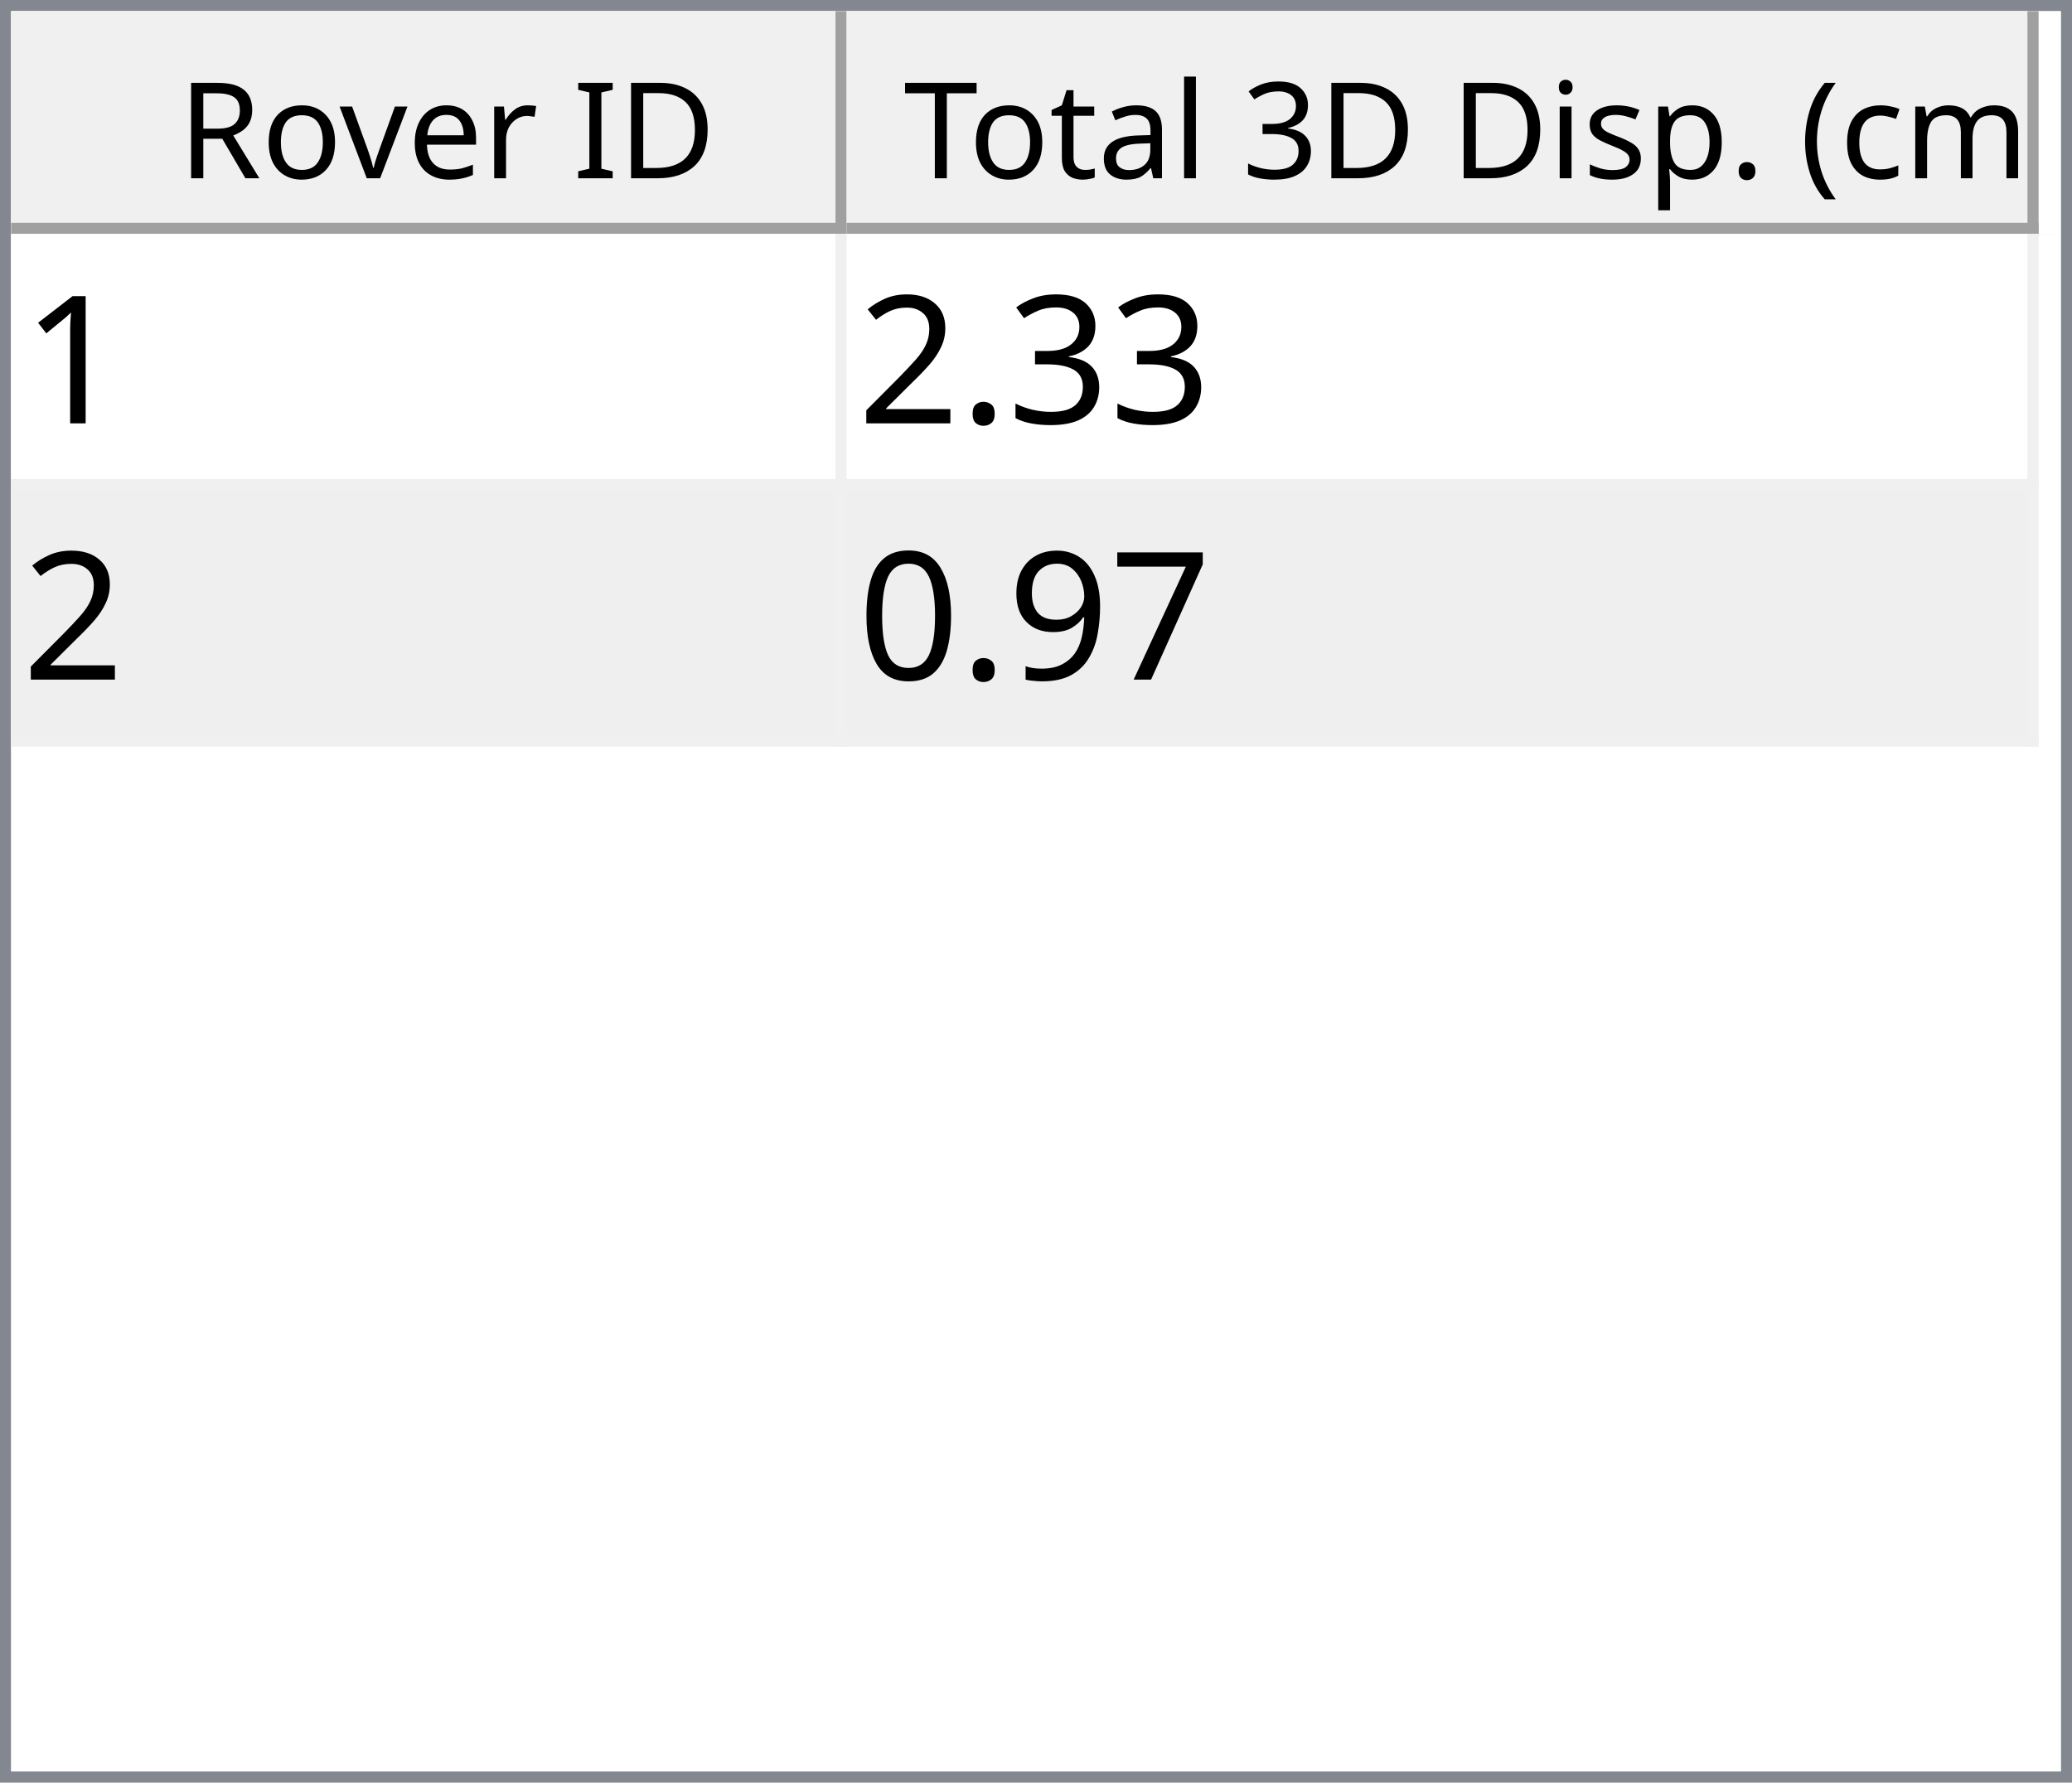
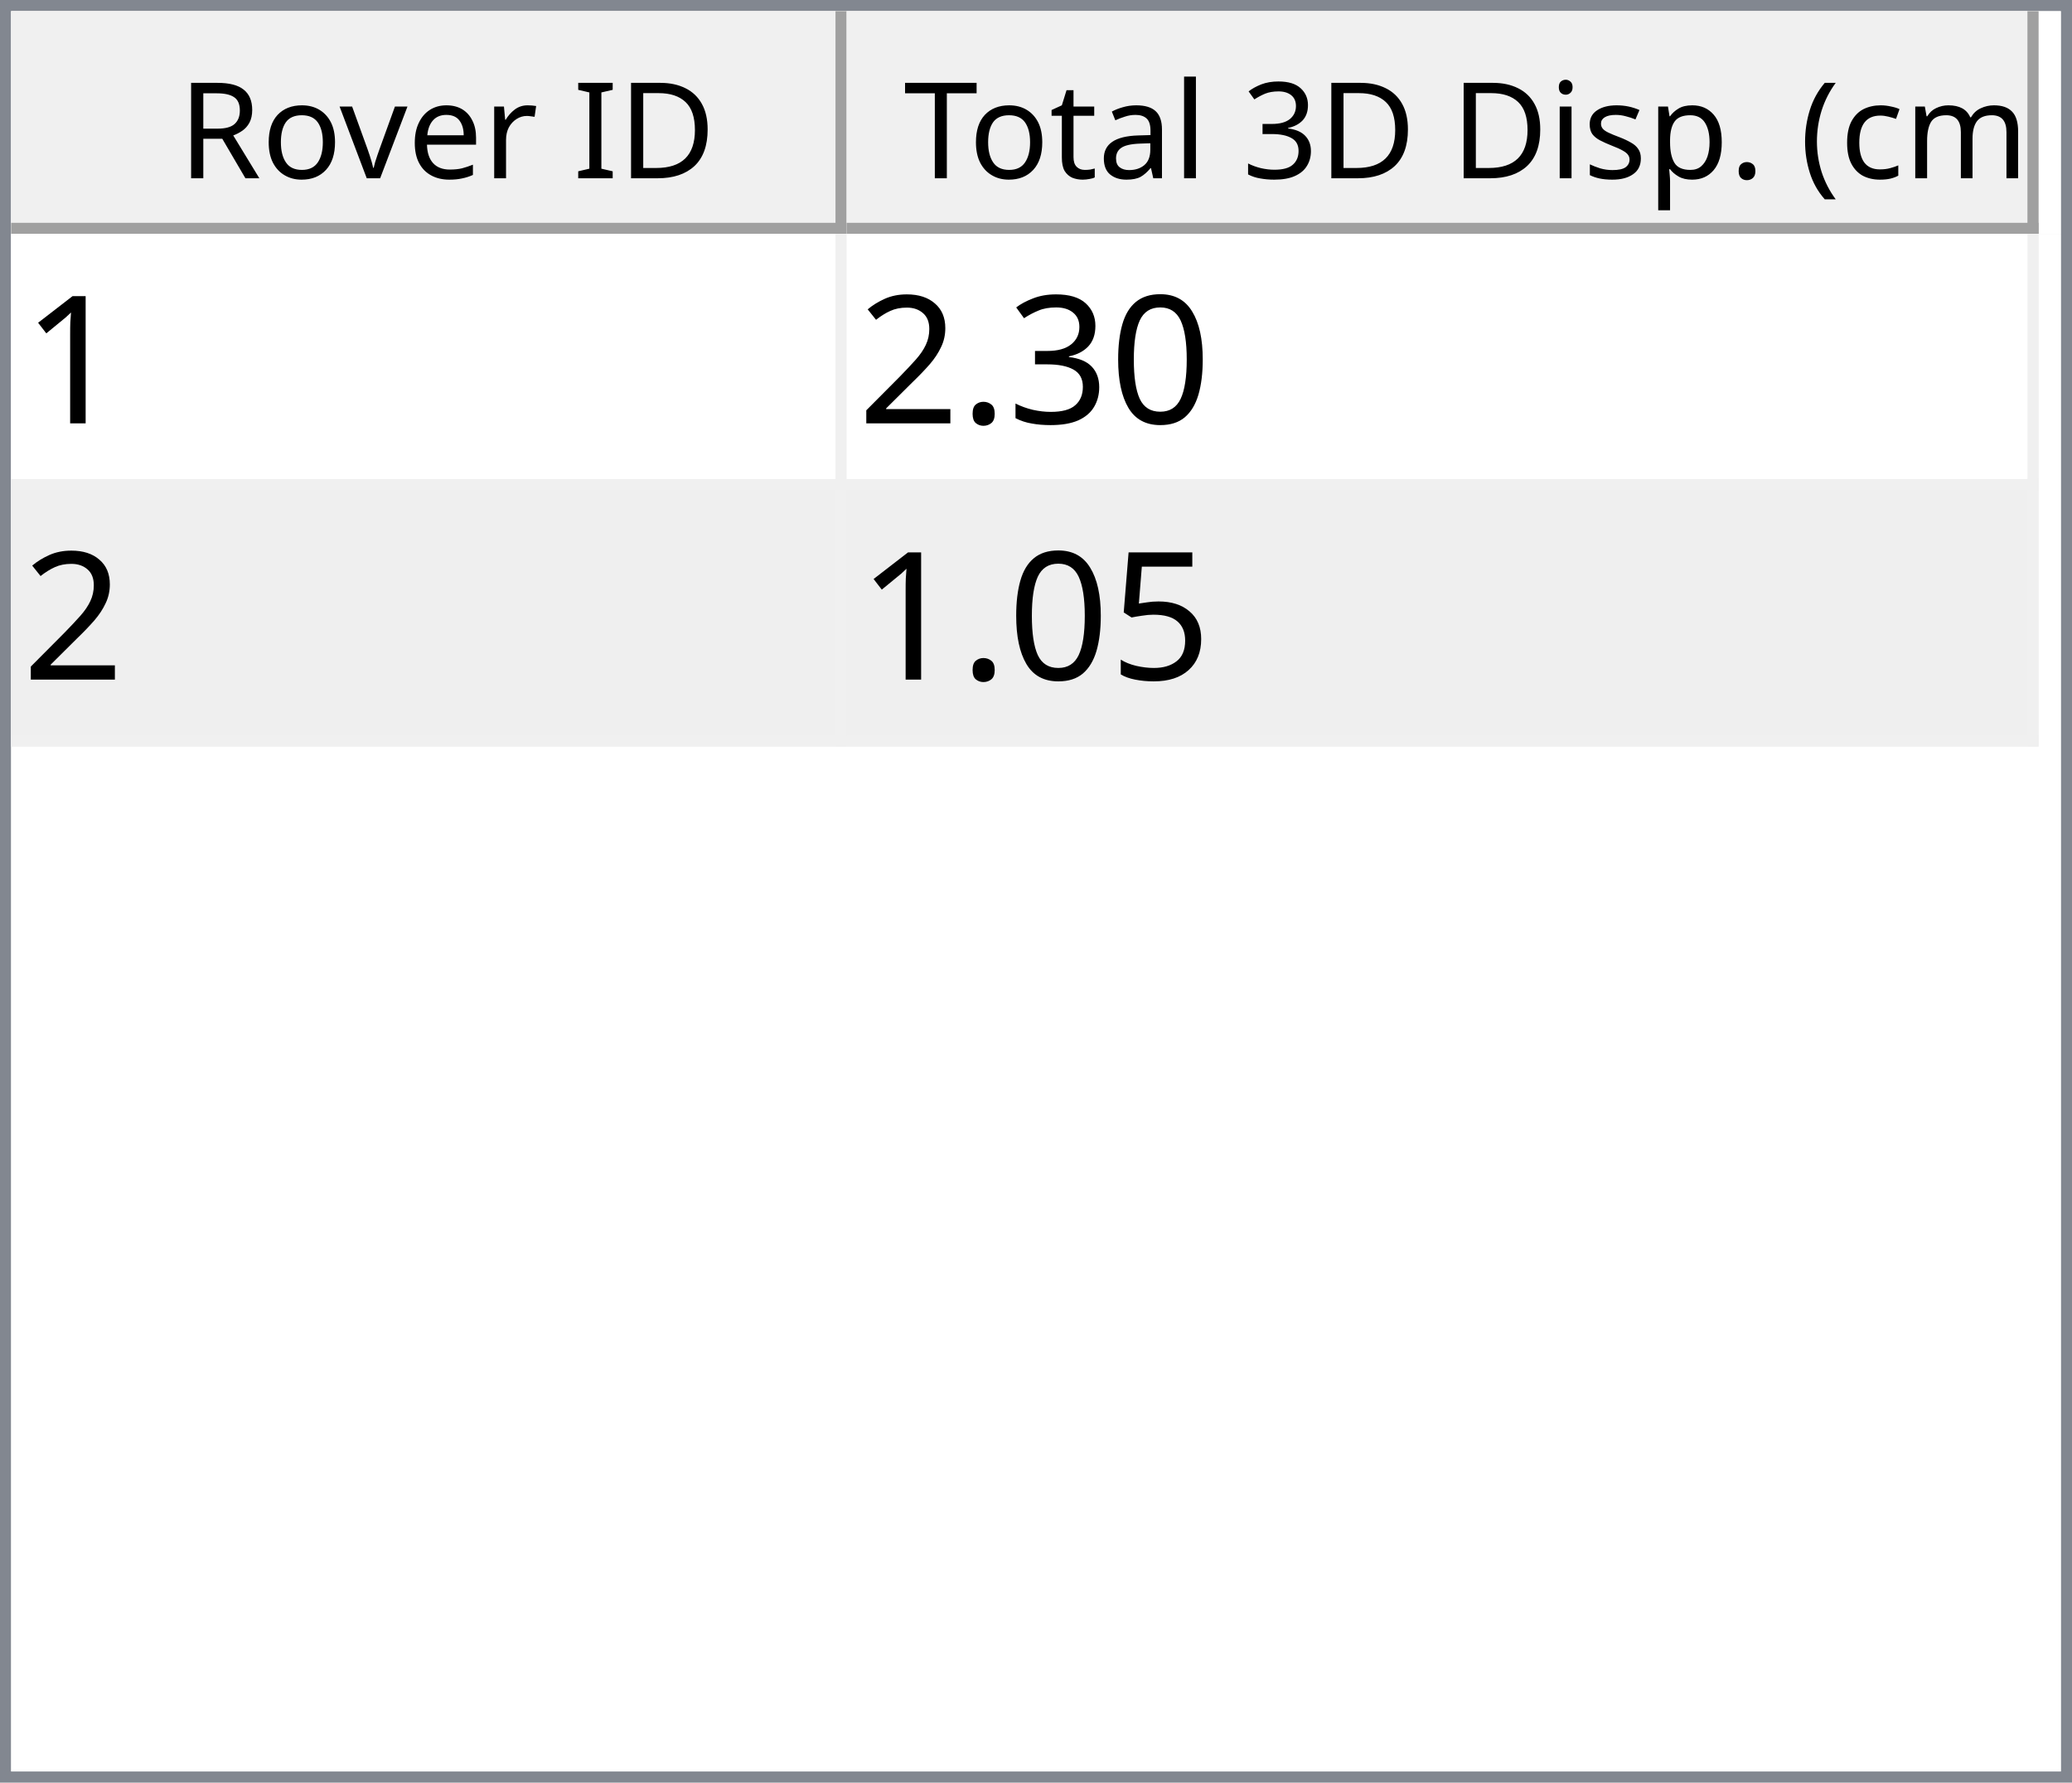
<svg xmlns="http://www.w3.org/2000/svg" style="fill-opacity:1; color-rendering:auto; color-interpolation:auto; text-rendering:auto; stroke:black; stroke-linecap:square; stroke-miterlimit:10; shape-rendering:auto; stroke-opacity:1; fill:black; stroke-dasharray:none; font-weight:normal; stroke-width:1; font-family:'Dialog'; font-style:normal; stroke-linejoin:miter; font-size:12px; stroke-dashoffset:0; image-rendering:auto;" width="186" height="160">
  <defs id="genericDefs" />
  <g>
    <defs id="defs1">
      <clipPath clipPathUnits="userSpaceOnUse" id="clipPath1">
        <path d="M0 0 L186 0 L186 160 L0 160 L0 0 Z" />
      </clipPath>
      <clipPath clipPathUnits="userSpaceOnUse" id="clipPath2">
        <path d="M0 0 L0 160 L186 160 L186 0 Z" />
      </clipPath>
      <clipPath clipPathUnits="userSpaceOnUse" id="clipPath3">
        <path d="M0 0 L0 20 L184 20 L184 0 Z" />
      </clipPath>
      <clipPath clipPathUnits="userSpaceOnUse" id="clipPath4">
        <path d="M0 0 L0 20 L75 20 L75 0 Z" />
      </clipPath>
      <clipPath clipPathUnits="userSpaceOnUse" id="clipPath5">
        <path d="M1 1 L1 19 L74 19 L74 1 Z" />
      </clipPath>
      <clipPath clipPathUnits="userSpaceOnUse" id="clipPath6">
        <path d="M0 0 L0 18 L73 18 L73 0 Z" />
      </clipPath>
      <clipPath clipPathUnits="userSpaceOnUse" id="clipPath7">
        <path d="M-0.5 -0.5 L-0.5 19.5 L74.5 19.5 L74.5 -0.5 Z" />
      </clipPath>
      <clipPath clipPathUnits="userSpaceOnUse" id="clipPath8">
        <path d="M0 0 L0 20 L107 20 L107 0 Z" />
      </clipPath>
      <clipPath clipPathUnits="userSpaceOnUse" id="clipPath9">
        <path d="M1 1 L1 19 L106 19 L106 1 Z" />
      </clipPath>
      <clipPath clipPathUnits="userSpaceOnUse" id="clipPath10">
        <path d="M0 0 L0 18 L105 18 L105 0 Z" />
      </clipPath>
      <clipPath clipPathUnits="userSpaceOnUse" id="clipPath11">
        <path d="M-0.5 -0.5 L-0.5 19.5 L106.5 19.5 L106.5 -0.5 Z" />
      </clipPath>
      <clipPath clipPathUnits="userSpaceOnUse" id="clipPath12">
        <path d="M0 0 L0 138 L184 138 L184 0 Z" />
      </clipPath>
      <clipPath clipPathUnits="userSpaceOnUse" id="clipPath13">
        <path d="M0 0 L0 46 L182 46 L182 0 Z" />
      </clipPath>
      <clipPath clipPathUnits="userSpaceOnUse" id="clipPath14">
        <path d="M-0.5 -0.5 L-0.5 45.5 L181.5 45.5 L181.5 -0.5 Z" />
      </clipPath>
      <clipPath clipPathUnits="userSpaceOnUse" id="clipPath15">
        <path d="M0 0 L0 22 L74 22 L74 0 Z" />
      </clipPath>
      <clipPath clipPathUnits="userSpaceOnUse" id="clipPath16">
        <path d="M0 0 L0 22 L106 22 L106 0 Z" />
      </clipPath>
      <font horiz-adv-x="64.551" id="font1">
        <font-face ascent="107.91" descent="25.098" units-per-em="100" style="font-style:normal; font-family:Segoe UI; font-weight:normal;" />
        <missing-glyph horiz-adv-x="64.551" d="M8.109 0 L8.109 68.266 L56.453 68.266 L56.453 0 L8.109 0 ZM15.328 7.234 L49.219 7.234 L49.219 61.031 L15.328 61.031 L15.328 7.234 Z" />
        <glyph unicode="D" horiz-adv-x="70.117" d="M9.188 0 L9.188 70.016 L28.516 70.016 Q65.531 70.016 65.531 35.891 Q65.531 19.672 55.25 9.836 Q44.969 0 27.734 0 L9.188 0 ZM17.391 62.594 L17.391 7.422 L27.828 7.422 Q41.609 7.422 49.273 14.797 Q56.938 22.172 56.938 35.688 Q56.938 62.594 28.328 62.594 L17.391 62.594 Z" />
        <glyph unicode="I" horiz-adv-x="26.611" d="M17.391 0 L9.188 0 L9.188 70.016 L17.391 70.016 L17.391 0 Z" />
        <glyph unicode=" " horiz-adv-x="27.393" d="" />
        <glyph unicode="r" horiz-adv-x="34.766" d="M34.188 41.891 Q32.078 43.5 28.125 43.5 Q23 43.5 19.555 38.672 Q16.109 33.844 16.109 25.484 L16.109 0 L8.109 0 L8.109 50 L16.109 50 L16.109 39.703 L16.312 39.703 Q18.016 44.969 21.531 47.922 Q25.047 50.875 29.391 50.875 Q32.516 50.875 34.188 50.203 L34.188 41.891 Z" />
        <glyph unicode="e" horiz-adv-x="52.295" d="M48.297 23 L12.984 23 Q13.188 14.656 17.484 10.109 Q21.781 5.562 29.297 5.562 Q37.75 5.562 44.828 11.141 L44.828 3.609 Q38.234 -1.172 27.391 -1.172 Q16.797 -1.172 10.742 5.641 Q4.688 12.453 4.688 24.812 Q4.688 36.469 11.305 43.82 Q17.922 51.172 27.734 51.172 Q37.547 51.172 42.922 44.828 Q48.297 38.484 48.297 27.203 L48.297 23 ZM40.094 29.781 Q40.047 36.719 36.75 40.578 Q33.453 44.438 27.594 44.438 Q21.922 44.438 17.969 40.383 Q14.016 36.328 13.094 29.781 L40.094 29.781 Z" />
        <glyph unicode="v" horiz-adv-x="47.9" d="M47.406 50 L27.484 0 L19.625 0 L0.688 50 L9.469 50 L22.172 13.672 Q23.578 9.672 23.922 6.688 L24.125 6.688 Q24.609 10.453 25.688 13.484 L38.969 50 L47.406 50 Z" />
        <glyph unicode="o" horiz-adv-x="58.594" d="M29 -1.172 Q17.922 -1.172 11.305 5.836 Q4.688 12.844 4.688 24.422 Q4.688 37.016 11.57 44.094 Q18.453 51.172 30.172 51.172 Q41.359 51.172 47.633 44.289 Q53.906 37.406 53.906 25.203 Q53.906 13.234 47.141 6.031 Q40.375 -1.172 29 -1.172 ZM29.594 44.438 Q21.875 44.438 17.383 39.188 Q12.891 33.938 12.891 24.703 Q12.891 15.828 17.43 10.695 Q21.969 5.562 29.594 5.562 Q37.359 5.562 41.531 10.594 Q45.703 15.625 45.703 24.906 Q45.703 34.281 41.531 39.359 Q37.359 44.438 29.594 44.438 Z" />
        <glyph unicode="R" horiz-adv-x="59.814" d="M59.375 0 L49.609 0 L37.891 19.625 Q36.281 22.359 34.766 24.289 Q33.25 26.219 31.664 27.438 Q30.078 28.656 28.25 29.219 Q26.422 29.781 24.125 29.781 L17.391 29.781 L17.391 0 L9.188 0 L9.188 70.016 L30.078 70.016 Q34.672 70.016 38.555 68.867 Q42.438 67.719 45.289 65.375 Q48.141 63.031 49.758 59.547 Q51.375 56.062 51.375 51.375 Q51.375 47.703 50.273 44.656 Q49.172 41.609 47.148 39.211 Q45.125 36.812 42.266 35.133 Q39.406 33.453 35.844 32.516 L35.844 32.328 Q37.594 31.547 38.891 30.547 Q40.188 29.547 41.359 28.18 Q42.531 26.812 43.68 25.078 Q44.828 23.344 46.234 21.047 L59.375 0 ZM17.391 62.594 L17.391 37.203 L28.516 37.203 Q31.594 37.203 34.203 38.133 Q36.812 39.062 38.719 40.797 Q40.625 42.531 41.703 45.047 Q42.781 47.562 42.781 50.688 Q42.781 56.297 39.141 59.445 Q35.5 62.594 28.609 62.594 L17.391 62.594 Z" />
        <glyph unicode=")" horiz-adv-x="30.176" d="M8.297 -15.922 L1.172 -15.922 Q16.406 2.344 16.406 26.812 Q16.406 51.469 1.078 70.016 L8.297 70.016 Q23.531 52.156 23.531 26.703 Q23.531 1.375 8.297 -15.922 Z" />
        <glyph unicode="m" horiz-adv-x="86.133" d="M79.109 0 L71.094 0 L71.094 28.719 Q71.094 37.016 68.531 40.727 Q65.969 44.438 59.906 44.438 Q54.781 44.438 51.195 39.75 Q47.609 35.062 47.609 28.516 L47.609 0 L39.594 0 L39.594 29.688 Q39.594 44.438 28.219 44.438 Q22.953 44.438 19.531 40.016 Q16.109 35.594 16.109 28.516 L16.109 0 L8.109 0 L8.109 50 L16.109 50 L16.109 42.094 L16.312 42.094 Q21.625 51.172 31.844 51.172 Q36.969 51.172 40.773 48.312 Q44.578 45.453 46 40.828 Q51.562 51.172 62.594 51.172 Q79.109 51.172 79.109 30.812 L79.109 0 Z" />
        <glyph unicode="c" horiz-adv-x="46.191" d="M42.188 2.297 Q36.422 -1.172 28.516 -1.172 Q17.828 -1.172 11.258 5.789 Q4.688 12.75 4.688 23.828 Q4.688 36.188 11.766 43.68 Q18.844 51.172 30.672 51.172 Q37.25 51.172 42.281 48.734 L42.281 40.531 Q36.719 44.438 30.375 44.438 Q22.703 44.438 17.797 38.945 Q12.891 33.453 12.891 24.516 Q12.891 15.719 17.508 10.641 Q22.125 5.562 29.891 5.562 Q36.422 5.562 42.188 9.906 L42.188 2.297 Z" />
        <glyph unicode="(" horiz-adv-x="30.176" d="M29.109 -15.922 L21.969 -15.922 Q6.844 1.375 6.844 26.703 Q6.844 52.156 21.969 70.016 L29.203 70.016 Q13.875 51.469 13.875 26.812 Q13.875 2.344 29.109 -15.922 Z" />
        <glyph unicode="." horiz-adv-x="21.68" d="M10.891 -1.078 Q8.641 -1.078 7.055 0.539 Q5.469 2.156 5.469 4.391 Q5.469 6.641 7.055 8.273 Q8.641 9.906 10.891 9.906 Q13.188 9.906 14.797 8.273 Q16.406 6.641 16.406 4.391 Q16.406 2.156 14.797 0.539 Q13.188 -1.078 10.891 -1.078 Z" />
        <glyph unicode="p" horiz-adv-x="58.789" d="M16.312 7.234 L16.109 7.234 L16.109 -23 L8.109 -23 L8.109 50 L16.109 50 L16.109 41.219 L16.312 41.219 Q22.219 51.172 33.594 51.172 Q43.266 51.172 48.688 44.461 Q54.109 37.75 54.109 26.469 Q54.109 13.922 48 6.375 Q41.891 -1.172 31.297 -1.172 Q21.578 -1.172 16.312 7.234 ZM16.109 27.391 L16.109 20.406 Q16.109 14.203 20.141 9.883 Q24.172 5.562 30.375 5.562 Q37.641 5.562 41.773 11.133 Q45.906 16.703 45.906 26.609 Q45.906 34.969 42.047 39.703 Q38.188 44.438 31.594 44.438 Q24.609 44.438 20.359 39.578 Q16.109 34.719 16.109 27.391 Z" />
        <glyph unicode="s" horiz-adv-x="42.432" d="M5.078 1.812 L5.078 10.406 Q11.625 5.562 19.484 5.562 Q30.031 5.562 30.031 12.594 Q30.031 14.594 29.125 15.992 Q28.219 17.391 26.68 18.461 Q25.141 19.531 23.07 20.383 Q21 21.234 18.609 22.172 Q15.281 23.484 12.766 24.828 Q10.25 26.172 8.57 27.859 Q6.891 29.547 6.031 31.695 Q5.172 33.844 5.172 36.719 Q5.172 40.234 6.789 42.945 Q8.406 45.656 11.086 47.484 Q13.766 49.312 17.211 50.242 Q20.656 51.172 24.312 51.172 Q30.812 51.172 35.938 48.922 L35.938 40.828 Q30.422 44.438 23.25 44.438 Q21 44.438 19.195 43.922 Q17.391 43.406 16.094 42.477 Q14.797 41.547 14.086 40.258 Q13.375 38.969 13.375 37.406 Q13.375 35.453 14.086 34.133 Q14.797 32.812 16.164 31.789 Q17.531 30.766 19.484 29.938 Q21.438 29.109 23.922 28.125 Q27.25 26.859 29.883 25.516 Q32.516 24.172 34.375 22.484 Q36.234 20.797 37.234 18.602 Q38.234 16.406 38.234 13.375 Q38.234 9.672 36.602 6.938 Q34.969 4.203 32.234 2.398 Q29.5 0.594 25.93 -0.289 Q22.359 -1.172 18.453 -1.172 Q10.75 -1.172 5.078 1.812 Z" />
        <glyph unicode="i" horiz-adv-x="24.219" d="M12.203 62.703 Q10.062 62.703 8.547 64.164 Q7.031 65.625 7.031 67.875 Q7.031 70.125 8.547 71.609 Q10.062 73.094 12.203 73.094 Q14.406 73.094 15.945 71.609 Q17.484 70.125 17.484 67.875 Q17.484 65.719 15.945 64.211 Q14.406 62.703 12.203 62.703 ZM16.109 0 L8.109 0 L8.109 50 L16.109 50 L16.109 0 Z" />
        <glyph unicode="3" horiz-adv-x="53.906" d="M46.531 19.828 Q46.531 15.094 44.75 11.211 Q42.969 7.328 39.719 4.57 Q36.469 1.812 31.93 0.297 Q27.391 -1.219 21.922 -1.219 Q11.922 -1.219 6 2.594 L6 11.188 Q13.094 5.609 22.219 5.609 Q25.875 5.609 28.828 6.539 Q31.781 7.469 33.906 9.227 Q36.031 10.984 37.18 13.477 Q38.328 15.969 38.328 19.094 Q38.328 32.812 18.797 32.812 L12.984 32.812 L12.984 39.594 L18.5 39.594 Q35.797 39.594 35.797 52.484 Q35.797 64.406 22.609 64.406 Q15.188 64.406 8.688 59.422 L8.688 67.188 Q15.375 71.188 24.609 71.188 Q29 71.188 32.57 69.969 Q36.141 68.75 38.68 66.555 Q41.219 64.359 42.609 61.281 Q44 58.203 44 54.5 Q44 40.672 30.031 36.719 L30.031 36.531 Q33.594 36.141 36.625 34.797 Q39.656 33.453 41.852 31.305 Q44.047 29.156 45.289 26.25 Q46.531 23.344 46.531 19.828 Z" />
        <glyph unicode="l" horiz-adv-x="24.219" d="M16.109 0 L8.109 0 L8.109 74.031 L16.109 74.031 L16.109 0 Z" />
        <glyph unicode="a" horiz-adv-x="50.879" d="M43.891 0 L35.891 0 L35.891 7.812 L35.688 7.812 Q30.469 -1.172 20.312 -1.172 Q12.844 -1.172 8.617 2.781 Q4.391 6.734 4.391 13.281 Q4.391 27.297 20.906 29.594 L35.891 31.688 Q35.891 44.438 25.594 44.438 Q16.547 44.438 9.281 38.281 L9.281 46.484 Q16.656 51.172 26.266 51.172 Q43.891 51.172 43.891 32.516 L43.891 0 ZM35.891 25.297 L23.828 23.641 Q18.266 22.859 15.43 20.875 Q12.594 18.891 12.594 13.875 Q12.594 10.203 15.211 7.883 Q17.828 5.562 22.172 5.562 Q28.125 5.562 32.008 9.742 Q35.891 13.922 35.891 20.312 L35.891 25.297 Z" />
        <glyph unicode="t" horiz-adv-x="33.887" d="M31.297 0.484 Q28.469 -1.078 23.828 -1.078 Q10.688 -1.078 10.688 13.578 L10.688 43.172 L2.094 43.172 L2.094 50 L10.688 50 L10.688 62.203 L18.703 64.797 L18.703 50 L31.297 50 L31.297 43.172 L18.703 43.172 L18.703 14.984 Q18.703 9.969 20.414 7.82 Q22.125 5.672 26.078 5.672 Q29.109 5.672 31.297 7.328 L31.297 0.484 Z" />
        <glyph unicode="T" horiz-adv-x="52.393" d="M50.594 62.594 L30.375 62.594 L30.375 0 L22.172 0 L22.172 62.594 L2 62.594 L2 70.016 L50.594 70.016 L50.594 62.594 Z" />
      </font>
      <font horiz-adv-x="75.0" id="font2">
        <font-face ascent="100.537" descent="21.973" units-per-em="100" style="font-style:normal; font-family:sans-serif; font-weight:normal;" />
        <missing-glyph horiz-adv-x="75.0" d="M12.5 0 L12.5 62.5 L62.5 62.5 L62.5 0 L12.5 0 ZM14.062 1.562 L60.938 1.562 L60.938 60.938 L14.062 60.938 L14.062 1.562 Z" />
        <glyph unicode="1" horiz-adv-x="55.615" d="M37.25 0 L28.469 0 L28.469 56 Q25.297 52.984 20.141 49.953 Q14.984 46.922 10.891 45.406 L10.891 53.906 Q18.266 57.375 23.781 62.305 Q29.297 67.234 31.594 71.875 L37.25 71.875 L37.25 0 Z" />
+         <glyph unicode="0" horiz-adv-x="55.615" d="M4.156 35.297 Q4.156 48 6.766 55.742 Q9.375 63.484 14.523 67.68 Q19.672 71.875 27.484 71.875 Q33.25 71.875 37.594 69.555 Q41.938 67.234 44.773 62.867 Q47.609 58.5 49.219 52.227 Q50.828 45.953 50.828 35.297 Q50.828 22.703 48.242 14.969 Q45.656 7.234 40.508 3.008 Q35.359 -1.219 27.484 -1.219 Q17.141 -1.219 11.234 6.203 Q4.156 15.141 4.156 35.297 ZM13.188 35.297 Q13.188 17.672 17.312 11.836 Q21.438 6 27.484 6 Q33.547 6 37.672 11.859 Q41.797 17.719 41.797 35.297 Q41.797 52.984 37.672 58.789 Q33.547 64.594 27.391 64.594 Q21.344 64.594 17.719 59.469 Q13.188 52.938 13.188 35.297 Z" />
        <glyph unicode="3" horiz-adv-x="55.615" d="M4.203 18.891 L12.984 20.062 Q14.5 12.594 18.141 9.297 Q21.781 6 27 6 Q33.203 6 37.477 10.297 Q41.75 14.594 41.75 20.953 Q41.75 27 37.797 30.93 Q33.844 34.859 27.734 34.859 Q25.25 34.859 21.531 33.891 L22.516 41.609 Q23.391 41.5 23.922 41.5 Q29.547 41.5 34.039 44.43 Q38.531 47.359 38.531 53.469 Q38.531 58.297 35.258 61.477 Q31.984 64.656 26.812 64.656 Q21.688 64.656 18.266 61.43 Q14.844 58.203 13.875 51.766 L5.078 53.328 Q6.688 62.156 12.398 67.016 Q18.109 71.875 26.609 71.875 Q32.469 71.875 37.398 69.359 Q42.328 66.844 44.945 62.5 Q47.562 58.156 47.562 53.266 Q47.562 48.641 45.07 44.828 Q42.578 41.016 37.703 38.766 Q44.047 37.312 47.562 32.695 Q51.078 28.078 51.078 21.141 Q51.078 11.766 44.242 5.25 Q37.406 -1.266 26.953 -1.266 Q17.531 -1.266 11.305 4.352 Q5.078 9.969 4.203 18.891 Z" />
        <glyph unicode="." horiz-adv-x="27.783" d="M9.078 0 L9.078 10.016 L19.094 10.016 L19.094 0 L9.078 0 Z" />
        <glyph unicode="2" horiz-adv-x="55.615" d="M50.344 8.453 L50.344 0 L3.031 0 Q2.938 3.172 4.047 6.109 Q5.859 10.938 9.836 15.625 Q13.812 20.312 21.344 26.469 Q33.016 36.031 37.117 41.625 Q41.219 47.219 41.219 52.203 Q41.219 57.422 37.477 61.008 Q33.734 64.594 27.734 64.594 Q21.391 64.594 17.578 60.789 Q13.766 56.984 13.719 50.25 L4.688 51.172 Q5.609 61.281 11.664 66.578 Q17.719 71.875 27.938 71.875 Q38.234 71.875 44.242 66.164 Q50.25 60.453 50.25 52 Q50.25 47.703 48.492 43.555 Q46.734 39.406 42.656 34.812 Q38.578 30.219 29.109 22.219 Q21.188 15.578 18.945 13.211 Q16.703 10.844 15.234 8.453 L50.344 8.453 Z" />
-         <glyph unicode="7" horiz-adv-x="55.615" d="M4.734 62.203 L4.734 70.656 L51.078 70.656 L51.078 63.812 Q44.234 56.547 37.523 44.484 Q30.812 32.422 27.156 19.672 Q24.516 10.688 23.781 0 L14.75 0 Q14.891 8.453 18.062 20.414 Q21.234 32.375 27.172 43.484 Q33.109 54.594 39.797 62.203 L4.734 62.203 Z" />
-         <glyph unicode="9" horiz-adv-x="55.615" d="M5.469 16.547 L13.922 17.328 Q14.984 11.375 18.016 8.688 Q21.047 6 25.781 6 Q29.828 6 32.883 7.859 Q35.938 9.719 37.891 12.82 Q39.844 15.922 41.164 21.195 Q42.484 26.469 42.484 31.938 Q42.484 32.516 42.438 33.688 Q39.797 29.5 35.234 26.883 Q30.672 24.266 25.344 24.266 Q16.453 24.266 10.305 30.711 Q4.156 37.156 4.156 47.703 Q4.156 58.594 10.578 65.234 Q17 71.875 26.656 71.875 Q33.641 71.875 39.43 68.117 Q45.219 64.359 48.219 57.398 Q51.219 50.438 51.219 37.25 Q51.219 23.531 48.242 15.406 Q45.266 7.281 39.383 3.031 Q33.5 -1.219 25.594 -1.219 Q17.188 -1.219 11.867 3.445 Q6.547 8.109 5.469 16.547 ZM41.453 48.141 Q41.453 55.719 37.43 60.156 Q33.406 64.594 27.734 64.594 Q21.875 64.594 17.531 59.812 Q13.188 55.031 13.188 47.406 Q13.188 40.578 17.312 36.305 Q21.438 32.031 27.484 32.031 Q33.594 32.031 37.523 36.305 Q41.453 40.578 41.453 48.141 Z" />
-         <glyph unicode="0" horiz-adv-x="55.615" d="M4.156 35.297 Q4.156 48 6.766 55.742 Q9.375 63.484 14.523 67.68 Q19.672 71.875 27.484 71.875 Q33.25 71.875 37.594 69.555 Q41.938 67.234 44.773 62.867 Q47.609 58.5 49.219 52.227 Q50.828 45.953 50.828 35.297 Q50.828 22.703 48.242 14.969 Q45.656 7.234 40.508 3.008 Q35.359 -1.219 27.484 -1.219 Q17.141 -1.219 11.234 6.203 Q4.156 15.141 4.156 35.297 ZM13.188 35.297 Q13.188 17.672 17.312 11.836 Q21.438 6 27.484 6 Q33.547 6 37.672 11.859 Q41.797 17.719 41.797 35.297 Q41.797 52.984 37.672 58.789 Q33.547 64.594 27.391 64.594 Q21.344 64.594 17.719 59.469 Q13.188 52.938 13.188 35.297 Z" />
+         <glyph unicode="5" horiz-adv-x="55.615" d="M4.156 18.75 L13.375 19.531 Q14.406 12.797 18.141 9.398 Q21.875 6 27.156 6 Q33.5 6 37.891 10.789 Q42.281 15.578 42.281 23.484 Q42.281 31 38.062 35.352 Q33.844 39.703 27 39.703 Q22.75 39.703 19.336 37.773 Q15.922 35.844 13.969 32.766 L5.719 33.844 L12.641 70.609 L48.25 70.609 L48.25 62.203 L19.672 62.203 L15.828 42.969 Q22.266 47.469 29.344 47.469 Q38.719 47.469 45.164 40.969 Q51.609 34.469 51.609 24.266 Q51.609 14.547 45.953 7.469 Q39.062 -1.219 27.156 -1.219 Q17.391 -1.219 11.211 4.25 Q5.031 9.719 4.156 18.75 Z" />
      </font>
    </defs>
    <g style="fill:white; stroke:white;">
      <rect x="0" y="0" width="186" style="clip-path:url(#clipPath1); stroke:none;" height="160" />
    </g>
    <g style="fill:white; text-rendering:optimizeSpeed; color-rendering:optimizeSpeed; image-rendering:optimizeSpeed; shape-rendering:crispEdges; stroke:white; color-interpolation:sRGB;">
      <rect x="0" width="186" height="160" y="0" style="stroke:none;" />
      <path style="stroke:none;" d="M0 160 L186 160 L186 0 L0 0 Z" />
    </g>
    <g style="fill:rgb(240,240,240); font-family:'Segoe UI'; stroke:rgb(240,240,240);">
      <rect x="0" y="0" width="186" style="clip-path:url(#clipPath2); stroke:none;" height="160" />
    </g>
    <g style="fill:rgb(130,135,144); font-family:'Segoe UI'; stroke:rgb(130,135,144);">
      <path d="M0 0 L186 0 L186 160 L0 160 L0 0 ZM1 1 L185 1 L185 159 L1 159 L1 1 Z" style="fill-rule:evenodd; clip-path:url(#clipPath2); stroke:none;" />
    </g>
    <g style="fill:white; font-family:'Segoe UI'; stroke:white;" transform="translate(1,1)">
      <rect x="0" y="0" width="184" style="clip-path:url(#clipPath3); stroke:none;" height="20" />
    </g>
    <g style="fill:rgb(240,240,240); font-family:'Segoe UI'; stroke:rgb(240,240,240);" transform="translate(1,1)">
      <rect x="0" y="0" width="75" style="clip-path:url(#clipPath4); stroke:none;" height="20" />
    </g>
    <g style="font-family:'Segoe UI';" transform="translate(2,2)">
      <text x="14" xml:space="preserve" y="14" style="clip-path:url(#clipPath6); stroke:none;">Rover ID</text>
    </g>
    <g style="fill:rgb(160,160,160); font-family:'Segoe UI'; stroke:rgb(160,160,160); stroke-linejoin:bevel;" transform="translate(1.5,1.5)">
      <line x1="74" x2="74" y1="0" style="fill:none; clip-path:url(#clipPath7);" y2="19" />
    </g>
    <g style="fill:rgb(160,160,160); font-family:'Segoe UI'; stroke:rgb(160,160,160); stroke-linejoin:bevel;" transform="matrix(1,0,0,1,1,1) translate(0.5,0.5)">
      <line x1="0" x2="74" y1="19" style="fill:none; clip-path:url(#clipPath7);" y2="19" />
    </g>
    <g style="fill:rgb(240,240,240); font-family:'Segoe UI'; stroke:rgb(240,240,240);" transform="translate(76,1)">
      <rect x="0" y="0" width="107" style="clip-path:url(#clipPath8); stroke:none;" height="20" />
    </g>
    <g style="font-family:'Segoe UI';" transform="translate(77,2)">
      <text x="1" xml:space="preserve" y="14" style="clip-path:url(#clipPath10); stroke:none;"> Total 3D Disp. (cm)</text>
    </g>
    <g style="fill:rgb(160,160,160); font-family:'Segoe UI'; stroke:rgb(160,160,160); stroke-linejoin:bevel;" transform="translate(76.5,1.5)">
      <line x1="106" x2="106" y1="0" style="fill:none; clip-path:url(#clipPath11);" y2="19" />
    </g>
    <g style="fill:rgb(160,160,160); font-family:'Segoe UI'; stroke:rgb(160,160,160); stroke-linejoin:bevel;" transform="matrix(1,0,0,1,76,1) translate(0.5,0.5)">
      <line x1="0" x2="106" y1="19" style="fill:none; clip-path:url(#clipPath11);" y2="19" />
    </g>
    <g style="fill:white; font-family:'Segoe UI'; stroke:white;" transform="translate(1,21)">
      <rect x="0" y="0" width="184" style="clip-path:url(#clipPath12); stroke:none;" height="138" />
    </g>
    <g style="fill:rgb(240,240,240); font-size:16px; font-family:sans-serif; stroke:rgb(240,240,240);" transform="translate(1,21)">
      <rect x="0" y="0" width="182" style="clip-path:url(#clipPath13); stroke:none;" height="46" />
      <line transform="translate(0.5,0.5)" x1="0" x2="181" y1="22" style="clip-path:url(#clipPath14); fill:none; stroke-linejoin:bevel;" y2="22" />
    </g>
    <g transform="matrix(1,0,0,1,1,21) translate(0.5,0.5)" style="fill:rgb(240,240,240); font-size:16px; font-family:sans-serif; stroke:rgb(240,240,240); stroke-linejoin:bevel;">
      <line x1="0" x2="181" y1="45" style="fill:none; clip-path:url(#clipPath14);" y2="45" />
    </g>
    <g transform="matrix(1,0,0,1,1,21) translate(0.5,0.5)" style="fill:rgb(240,240,240); font-size:16px; font-family:sans-serif; stroke:rgb(240,240,240); stroke-linejoin:bevel;">
      <line x1="74" x2="74" y1="0" style="fill:none; clip-path:url(#clipPath14);" y2="45" />
    </g>
    <g transform="matrix(1,0,0,1,1,21) translate(0.5,0.5)" style="fill:rgb(240,240,240); font-size:16px; font-family:sans-serif; stroke:rgb(240,240,240); stroke-linejoin:bevel;">
      <line x1="181" x2="181" y1="0" style="fill:none; clip-path:url(#clipPath14);" y2="45" />
    </g>
    <g style="fill:white; font-size:16px; font-family:sans-serif; stroke:white;" transform="matrix(1,0,0,1,1,21)">
      <rect x="0" y="0" width="74" style="clip-path:url(#clipPath15); stroke:none;" height="22" />
      <text x="1" y="17" style="fill:black; clip-path:url(#clipPath15); stroke:none;" xml:space="preserve">1</text>
    </g>
    <g style="fill:white; font-size:16px; font-family:sans-serif; stroke:white;" transform="matrix(1,0,0,1,1,21) translate(75,0)">
      <rect x="0" y="0" width="106" style="clip-path:url(#clipPath16); stroke:none;" height="22" />
-       <text x="1" y="17" style="fill:black; clip-path:url(#clipPath16); stroke:none;" xml:space="preserve">2.33</text>
+       <text x="1" y="17" style="fill:black; clip-path:url(#clipPath16); stroke:none;" xml:space="preserve">2.30</text>
    </g>
    <g style="fill:rgb(239,239,239); font-size:16px; font-family:sans-serif; stroke:rgb(239,239,239);" transform="matrix(1,0,0,1,1,21) translate(0,23)">
      <rect x="0" y="0" width="74" style="clip-path:url(#clipPath15); stroke:none;" height="22" />
      <text x="1" y="17" style="fill:black; clip-path:url(#clipPath15); stroke:none;" xml:space="preserve">2</text>
    </g>
    <g style="fill:rgb(239,239,239); font-size:16px; font-family:sans-serif; stroke:rgb(239,239,239);" transform="matrix(1,0,0,1,1,21) translate(75,23)">
      <rect x="0" y="0" width="106" style="clip-path:url(#clipPath16); stroke:none;" height="22" />
-       <text x="1" y="17" style="fill:black; clip-path:url(#clipPath16); stroke:none;" xml:space="preserve">0.97</text>
+       <text x="1" y="17" style="fill:black; clip-path:url(#clipPath16); stroke:none;" xml:space="preserve">1.05</text>
    </g>
  </g>
</svg>
